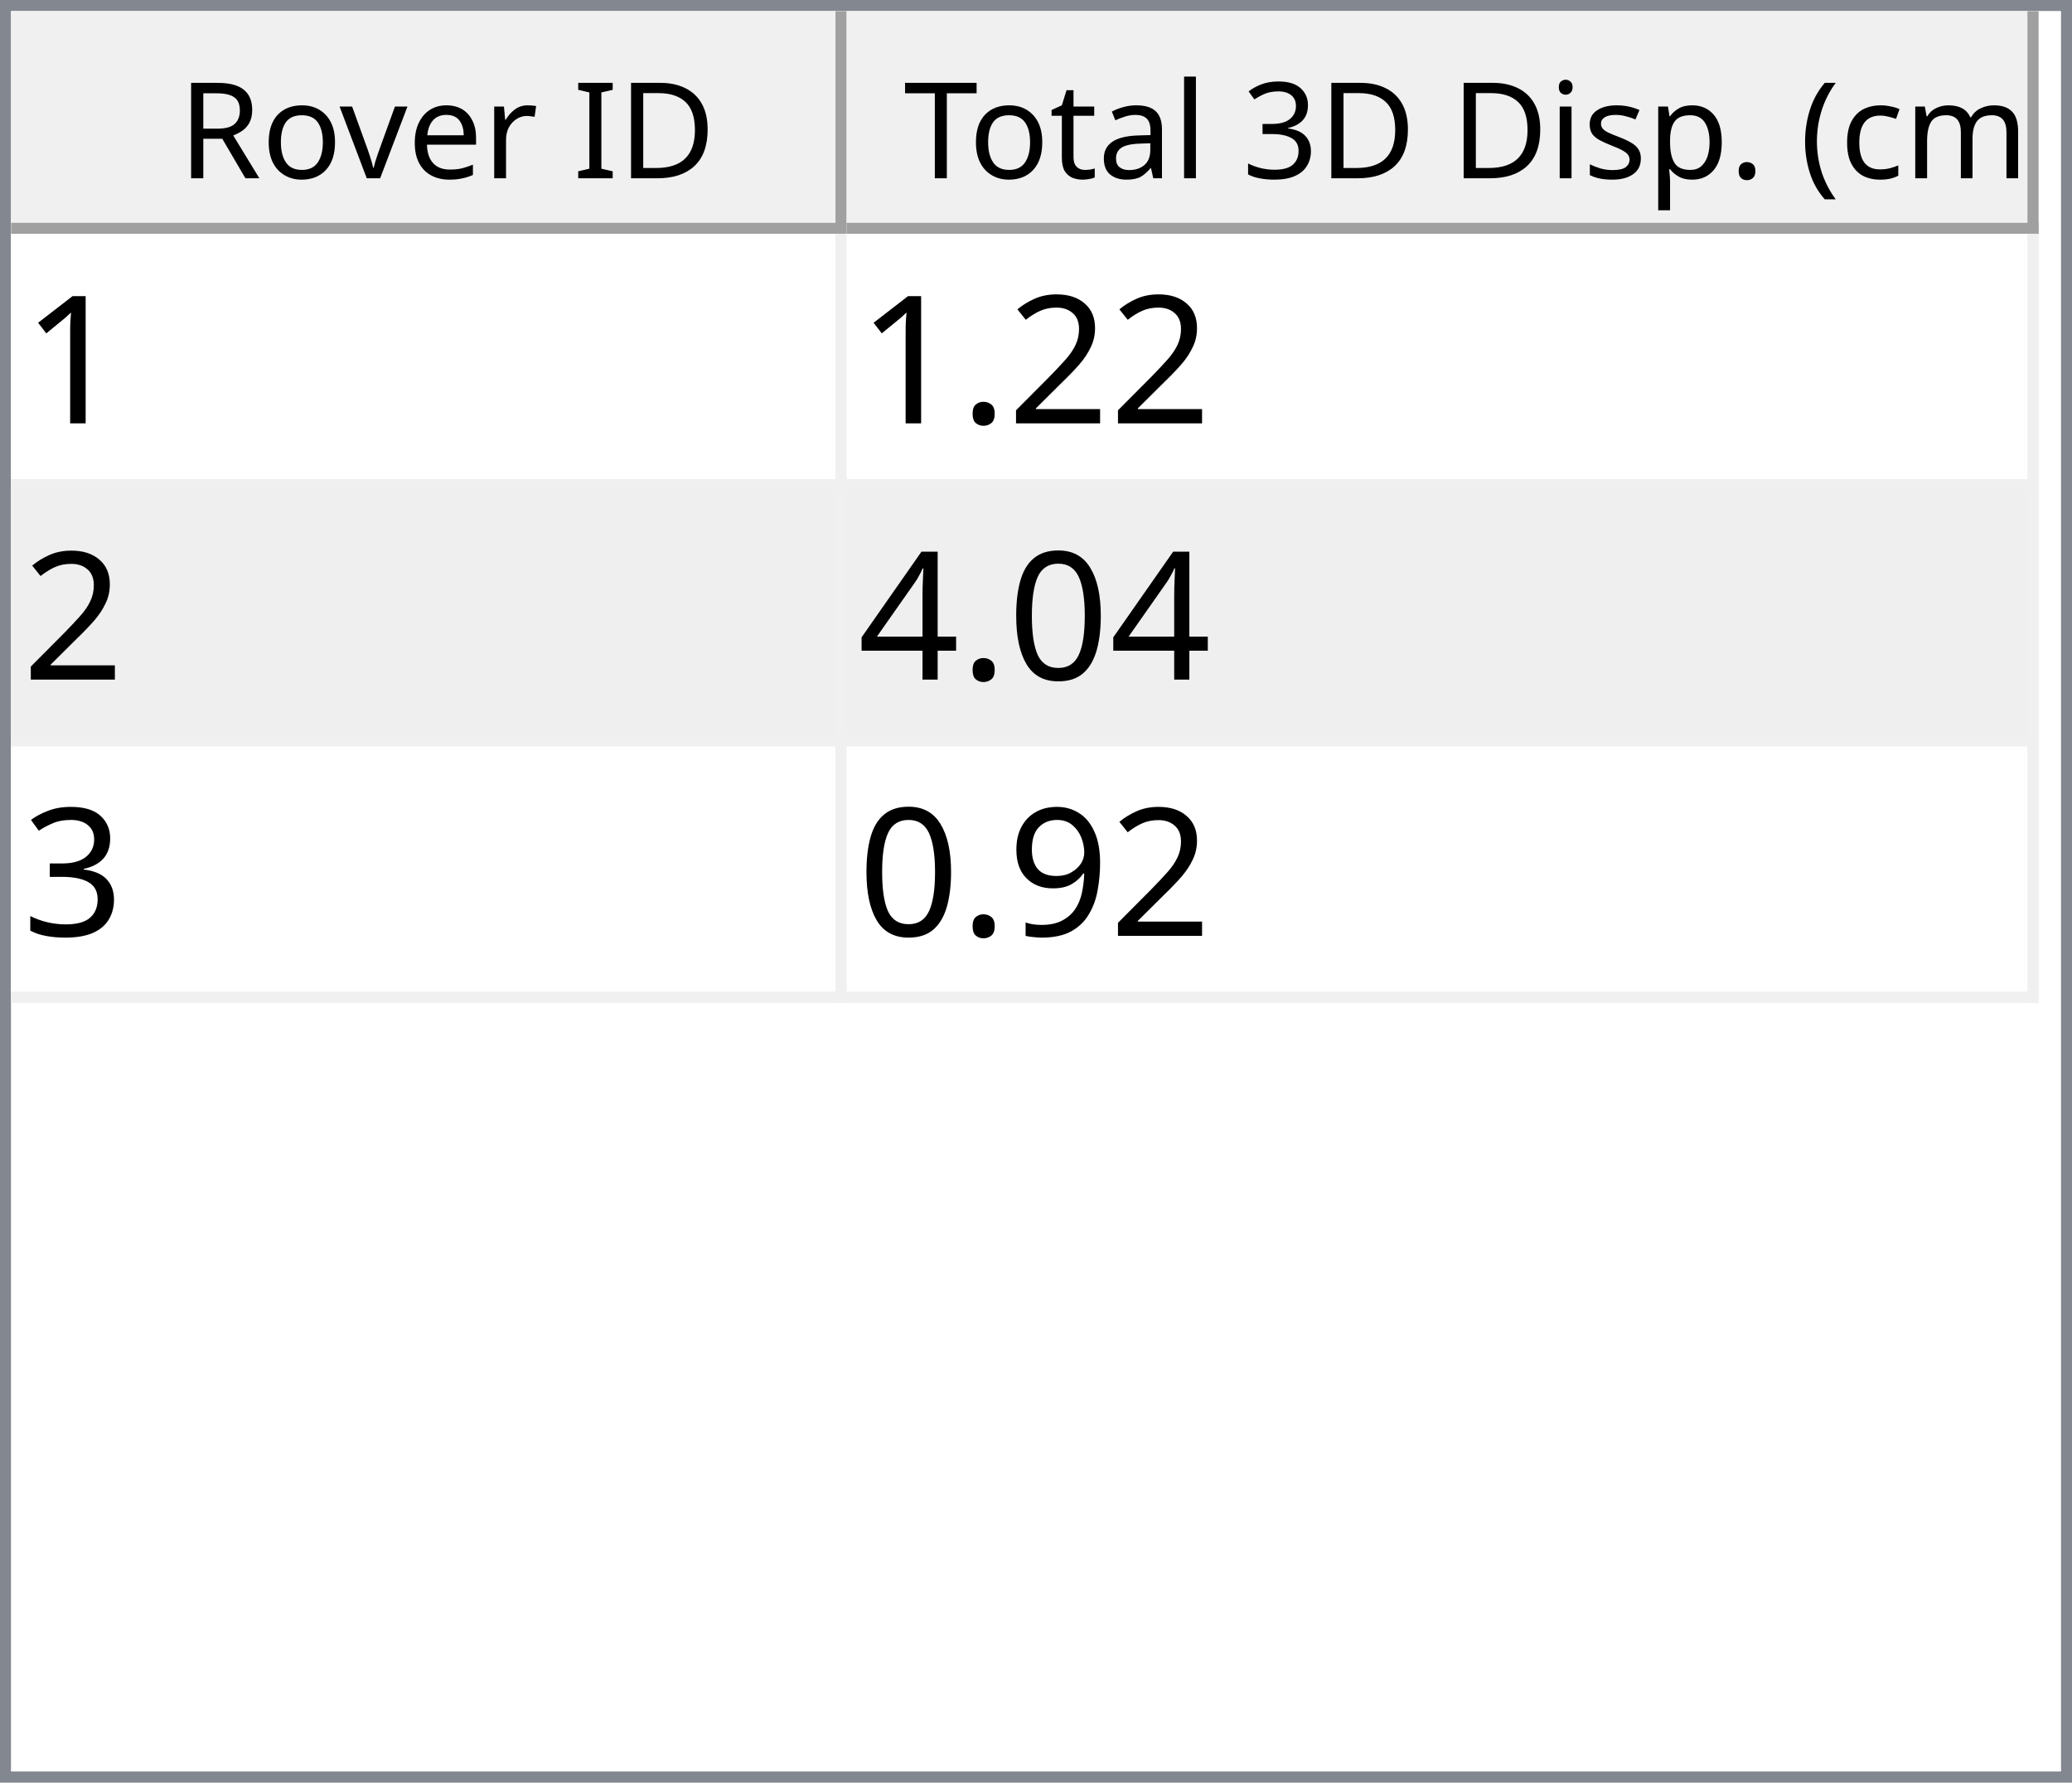
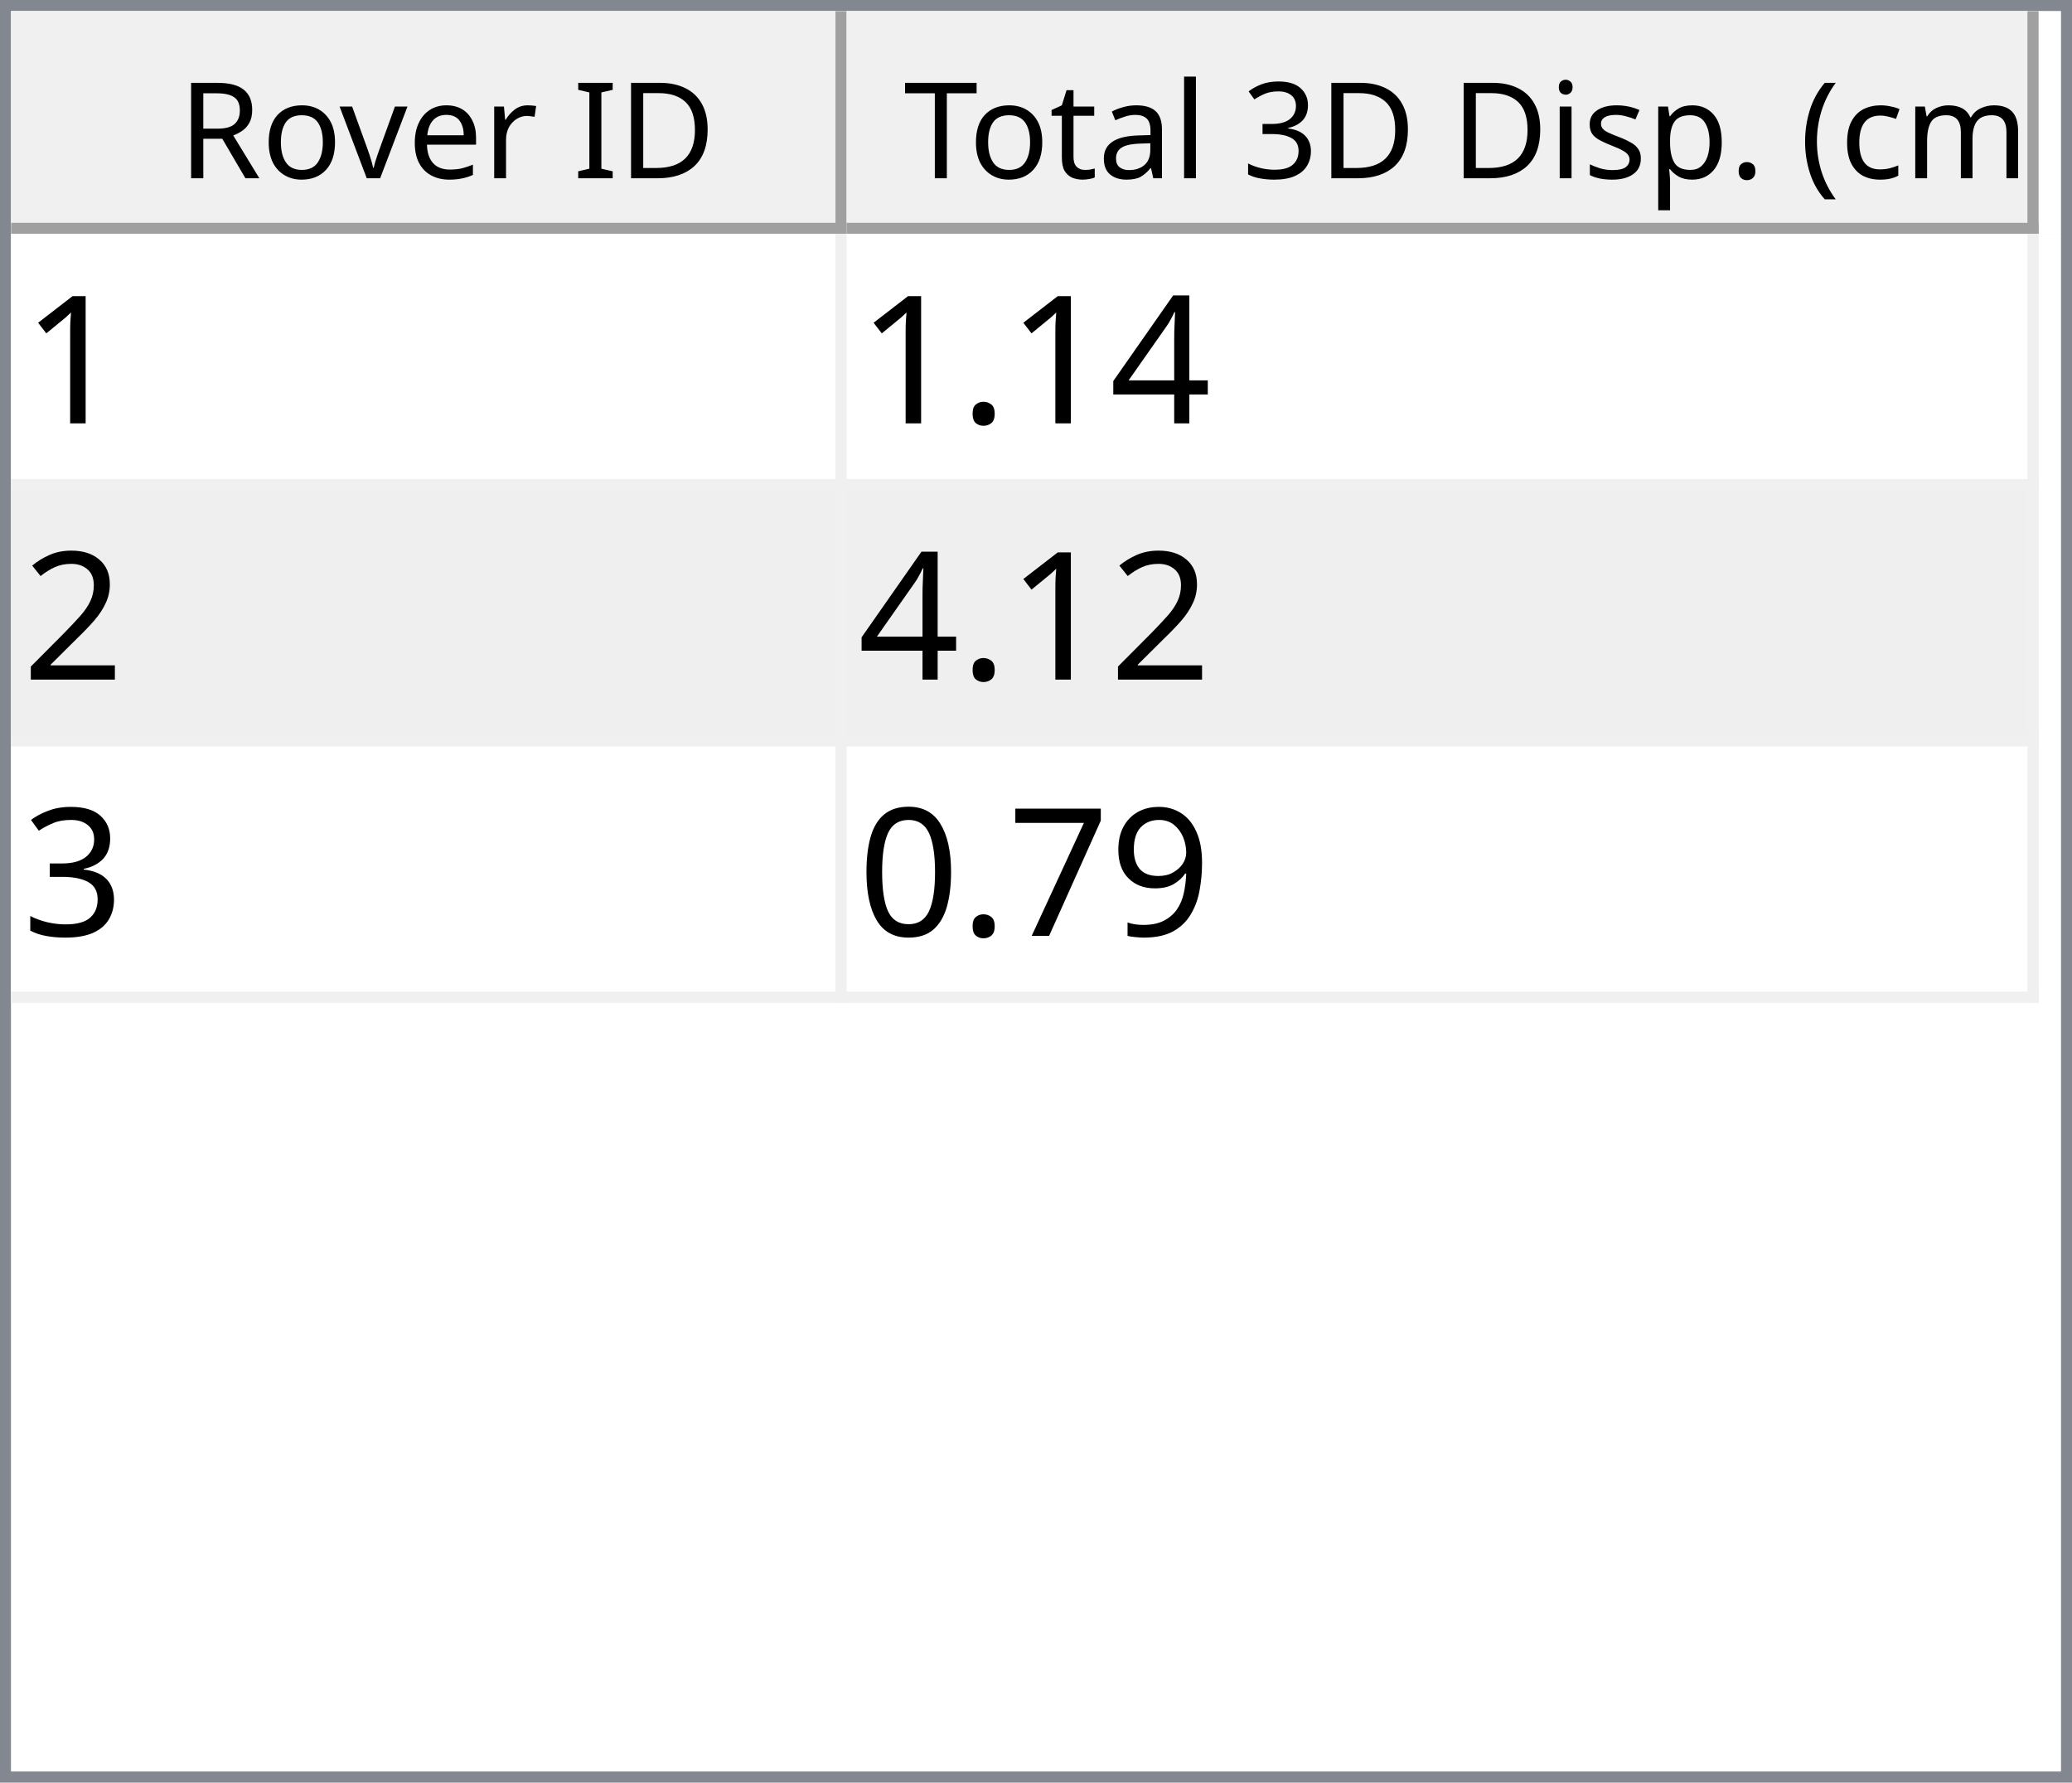
<svg xmlns="http://www.w3.org/2000/svg" style="fill-opacity:1; color-rendering:auto; color-interpolation:auto; text-rendering:auto; stroke:black; stroke-linecap:square; stroke-miterlimit:10; shape-rendering:auto; stroke-opacity:1; fill:black; stroke-dasharray:none; font-weight:normal; stroke-width:1; font-family:'Dialog'; font-style:normal; stroke-linejoin:miter; font-size:12px; stroke-dashoffset:0; image-rendering:auto;" width="186" height="160">
  <defs id="genericDefs" />
  <g>
    <defs id="defs1">
      <clipPath clipPathUnits="userSpaceOnUse" id="clipPath1">
        <path d="M0 0 L186 0 L186 160 L0 160 L0 0 Z" />
      </clipPath>
      <clipPath clipPathUnits="userSpaceOnUse" id="clipPath2">
        <path d="M0 0 L0 160 L186 160 L186 0 Z" />
      </clipPath>
      <clipPath clipPathUnits="userSpaceOnUse" id="clipPath3">
        <path d="M0 0 L0 20 L184 20 L184 0 Z" />
      </clipPath>
      <clipPath clipPathUnits="userSpaceOnUse" id="clipPath4">
        <path d="M0 0 L0 20 L75 20 L75 0 Z" />
      </clipPath>
      <clipPath clipPathUnits="userSpaceOnUse" id="clipPath5">
        <path d="M1 1 L1 19 L74 19 L74 1 Z" />
      </clipPath>
      <clipPath clipPathUnits="userSpaceOnUse" id="clipPath6">
        <path d="M0 0 L0 18 L73 18 L73 0 Z" />
      </clipPath>
      <clipPath clipPathUnits="userSpaceOnUse" id="clipPath7">
        <path d="M-0.5 -0.5 L-0.5 19.5 L74.5 19.5 L74.5 -0.5 Z" />
      </clipPath>
      <clipPath clipPathUnits="userSpaceOnUse" id="clipPath8">
        <path d="M0 0 L0 20 L107 20 L107 0 Z" />
      </clipPath>
      <clipPath clipPathUnits="userSpaceOnUse" id="clipPath9">
        <path d="M1 1 L1 19 L106 19 L106 1 Z" />
      </clipPath>
      <clipPath clipPathUnits="userSpaceOnUse" id="clipPath10">
        <path d="M0 0 L0 18 L105 18 L105 0 Z" />
      </clipPath>
      <clipPath clipPathUnits="userSpaceOnUse" id="clipPath11">
        <path d="M-0.5 -0.5 L-0.5 19.5 L106.5 19.5 L106.5 -0.5 Z" />
      </clipPath>
      <clipPath clipPathUnits="userSpaceOnUse" id="clipPath12">
        <path d="M0 0 L0 138 L184 138 L184 0 Z" />
      </clipPath>
      <clipPath clipPathUnits="userSpaceOnUse" id="clipPath13">
        <path d="M0 0 L0 69 L182 69 L182 0 Z" />
      </clipPath>
      <clipPath clipPathUnits="userSpaceOnUse" id="clipPath14">
        <path d="M-0.5 -0.5 L-0.5 68.5 L181.5 68.5 L181.5 -0.5 Z" />
      </clipPath>
      <clipPath clipPathUnits="userSpaceOnUse" id="clipPath15">
        <path d="M0 0 L0 22 L74 22 L74 0 Z" />
      </clipPath>
      <clipPath clipPathUnits="userSpaceOnUse" id="clipPath16">
        <path d="M0 0 L0 22 L106 22 L106 0 Z" />
      </clipPath>
      <font horiz-adv-x="64.551" id="font1">
        <font-face ascent="107.91" descent="25.098" units-per-em="100" style="font-style:normal; font-family:Segoe UI; font-weight:normal;" />
        <missing-glyph horiz-adv-x="64.551" d="M8.109 0 L8.109 68.266 L56.453 68.266 L56.453 0 L8.109 0 ZM15.328 7.234 L49.219 7.234 L49.219 61.031 L15.328 61.031 L15.328 7.234 Z" />
        <glyph unicode="D" horiz-adv-x="70.117" d="M9.188 0 L9.188 70.016 L28.516 70.016 Q65.531 70.016 65.531 35.891 Q65.531 19.672 55.25 9.836 Q44.969 0 27.734 0 L9.188 0 ZM17.391 62.594 L17.391 7.422 L27.828 7.422 Q41.609 7.422 49.273 14.797 Q56.938 22.172 56.938 35.688 Q56.938 62.594 28.328 62.594 L17.391 62.594 Z" />
        <glyph unicode="I" horiz-adv-x="26.611" d="M17.391 0 L9.188 0 L9.188 70.016 L17.391 70.016 L17.391 0 Z" />
        <glyph unicode=" " horiz-adv-x="27.393" d="" />
        <glyph unicode="r" horiz-adv-x="34.766" d="M34.188 41.891 Q32.078 43.5 28.125 43.5 Q23 43.5 19.555 38.672 Q16.109 33.844 16.109 25.484 L16.109 0 L8.109 0 L8.109 50 L16.109 50 L16.109 39.703 L16.312 39.703 Q18.016 44.969 21.531 47.922 Q25.047 50.875 29.391 50.875 Q32.516 50.875 34.188 50.203 L34.188 41.891 Z" />
        <glyph unicode="e" horiz-adv-x="52.295" d="M48.297 23 L12.984 23 Q13.188 14.656 17.484 10.109 Q21.781 5.562 29.297 5.562 Q37.75 5.562 44.828 11.141 L44.828 3.609 Q38.234 -1.172 27.391 -1.172 Q16.797 -1.172 10.742 5.641 Q4.688 12.453 4.688 24.812 Q4.688 36.469 11.305 43.82 Q17.922 51.172 27.734 51.172 Q37.547 51.172 42.922 44.828 Q48.297 38.484 48.297 27.203 L48.297 23 ZM40.094 29.781 Q40.047 36.719 36.75 40.578 Q33.453 44.438 27.594 44.438 Q21.922 44.438 17.969 40.383 Q14.016 36.328 13.094 29.781 L40.094 29.781 Z" />
        <glyph unicode="v" horiz-adv-x="47.9" d="M47.406 50 L27.484 0 L19.625 0 L0.688 50 L9.469 50 L22.172 13.672 Q23.578 9.672 23.922 6.688 L24.125 6.688 Q24.609 10.453 25.688 13.484 L38.969 50 L47.406 50 Z" />
        <glyph unicode="o" horiz-adv-x="58.594" d="M29 -1.172 Q17.922 -1.172 11.305 5.836 Q4.688 12.844 4.688 24.422 Q4.688 37.016 11.57 44.094 Q18.453 51.172 30.172 51.172 Q41.359 51.172 47.633 44.289 Q53.906 37.406 53.906 25.203 Q53.906 13.234 47.141 6.031 Q40.375 -1.172 29 -1.172 ZM29.594 44.438 Q21.875 44.438 17.383 39.188 Q12.891 33.938 12.891 24.703 Q12.891 15.828 17.43 10.695 Q21.969 5.562 29.594 5.562 Q37.359 5.562 41.531 10.594 Q45.703 15.625 45.703 24.906 Q45.703 34.281 41.531 39.359 Q37.359 44.438 29.594 44.438 Z" />
        <glyph unicode="R" horiz-adv-x="59.814" d="M59.375 0 L49.609 0 L37.891 19.625 Q36.281 22.359 34.766 24.289 Q33.25 26.219 31.664 27.438 Q30.078 28.656 28.25 29.219 Q26.422 29.781 24.125 29.781 L17.391 29.781 L17.391 0 L9.188 0 L9.188 70.016 L30.078 70.016 Q34.672 70.016 38.555 68.867 Q42.438 67.719 45.289 65.375 Q48.141 63.031 49.758 59.547 Q51.375 56.062 51.375 51.375 Q51.375 47.703 50.273 44.656 Q49.172 41.609 47.148 39.211 Q45.125 36.812 42.266 35.133 Q39.406 33.453 35.844 32.516 L35.844 32.328 Q37.594 31.547 38.891 30.547 Q40.188 29.547 41.359 28.18 Q42.531 26.812 43.68 25.078 Q44.828 23.344 46.234 21.047 L59.375 0 ZM17.391 62.594 L17.391 37.203 L28.516 37.203 Q31.594 37.203 34.203 38.133 Q36.812 39.062 38.719 40.797 Q40.625 42.531 41.703 45.047 Q42.781 47.562 42.781 50.688 Q42.781 56.297 39.141 59.445 Q35.5 62.594 28.609 62.594 L17.391 62.594 Z" />
        <glyph unicode=")" horiz-adv-x="30.176" d="M8.297 -15.922 L1.172 -15.922 Q16.406 2.344 16.406 26.812 Q16.406 51.469 1.078 70.016 L8.297 70.016 Q23.531 52.156 23.531 26.703 Q23.531 1.375 8.297 -15.922 Z" />
        <glyph unicode="m" horiz-adv-x="86.133" d="M79.109 0 L71.094 0 L71.094 28.719 Q71.094 37.016 68.531 40.727 Q65.969 44.438 59.906 44.438 Q54.781 44.438 51.195 39.75 Q47.609 35.062 47.609 28.516 L47.609 0 L39.594 0 L39.594 29.688 Q39.594 44.438 28.219 44.438 Q22.953 44.438 19.531 40.016 Q16.109 35.594 16.109 28.516 L16.109 0 L8.109 0 L8.109 50 L16.109 50 L16.109 42.094 L16.312 42.094 Q21.625 51.172 31.844 51.172 Q36.969 51.172 40.773 48.312 Q44.578 45.453 46 40.828 Q51.562 51.172 62.594 51.172 Q79.109 51.172 79.109 30.812 L79.109 0 Z" />
        <glyph unicode="c" horiz-adv-x="46.191" d="M42.188 2.297 Q36.422 -1.172 28.516 -1.172 Q17.828 -1.172 11.258 5.789 Q4.688 12.75 4.688 23.828 Q4.688 36.188 11.766 43.68 Q18.844 51.172 30.672 51.172 Q37.25 51.172 42.281 48.734 L42.281 40.531 Q36.719 44.438 30.375 44.438 Q22.703 44.438 17.797 38.945 Q12.891 33.453 12.891 24.516 Q12.891 15.719 17.508 10.641 Q22.125 5.562 29.891 5.562 Q36.422 5.562 42.188 9.906 L42.188 2.297 Z" />
        <glyph unicode="(" horiz-adv-x="30.176" d="M29.109 -15.922 L21.969 -15.922 Q6.844 1.375 6.844 26.703 Q6.844 52.156 21.969 70.016 L29.203 70.016 Q13.875 51.469 13.875 26.812 Q13.875 2.344 29.109 -15.922 Z" />
        <glyph unicode="." horiz-adv-x="21.68" d="M10.891 -1.078 Q8.641 -1.078 7.055 0.539 Q5.469 2.156 5.469 4.391 Q5.469 6.641 7.055 8.273 Q8.641 9.906 10.891 9.906 Q13.188 9.906 14.797 8.273 Q16.406 6.641 16.406 4.391 Q16.406 2.156 14.797 0.539 Q13.188 -1.078 10.891 -1.078 Z" />
        <glyph unicode="p" horiz-adv-x="58.789" d="M16.312 7.234 L16.109 7.234 L16.109 -23 L8.109 -23 L8.109 50 L16.109 50 L16.109 41.219 L16.312 41.219 Q22.219 51.172 33.594 51.172 Q43.266 51.172 48.688 44.461 Q54.109 37.75 54.109 26.469 Q54.109 13.922 48 6.375 Q41.891 -1.172 31.297 -1.172 Q21.578 -1.172 16.312 7.234 ZM16.109 27.391 L16.109 20.406 Q16.109 14.203 20.141 9.883 Q24.172 5.562 30.375 5.562 Q37.641 5.562 41.773 11.133 Q45.906 16.703 45.906 26.609 Q45.906 34.969 42.047 39.703 Q38.188 44.438 31.594 44.438 Q24.609 44.438 20.359 39.578 Q16.109 34.719 16.109 27.391 Z" />
        <glyph unicode="s" horiz-adv-x="42.432" d="M5.078 1.812 L5.078 10.406 Q11.625 5.562 19.484 5.562 Q30.031 5.562 30.031 12.594 Q30.031 14.594 29.125 15.992 Q28.219 17.391 26.68 18.461 Q25.141 19.531 23.07 20.383 Q21 21.234 18.609 22.172 Q15.281 23.484 12.766 24.828 Q10.25 26.172 8.57 27.859 Q6.891 29.547 6.031 31.695 Q5.172 33.844 5.172 36.719 Q5.172 40.234 6.789 42.945 Q8.406 45.656 11.086 47.484 Q13.766 49.312 17.211 50.242 Q20.656 51.172 24.312 51.172 Q30.812 51.172 35.938 48.922 L35.938 40.828 Q30.422 44.438 23.25 44.438 Q21 44.438 19.195 43.922 Q17.391 43.406 16.094 42.477 Q14.797 41.547 14.086 40.258 Q13.375 38.969 13.375 37.406 Q13.375 35.453 14.086 34.133 Q14.797 32.812 16.164 31.789 Q17.531 30.766 19.484 29.938 Q21.438 29.109 23.922 28.125 Q27.25 26.859 29.883 25.516 Q32.516 24.172 34.375 22.484 Q36.234 20.797 37.234 18.602 Q38.234 16.406 38.234 13.375 Q38.234 9.672 36.602 6.938 Q34.969 4.203 32.234 2.398 Q29.5 0.594 25.93 -0.289 Q22.359 -1.172 18.453 -1.172 Q10.75 -1.172 5.078 1.812 Z" />
        <glyph unicode="i" horiz-adv-x="24.219" d="M12.203 62.703 Q10.062 62.703 8.547 64.164 Q7.031 65.625 7.031 67.875 Q7.031 70.125 8.547 71.609 Q10.062 73.094 12.203 73.094 Q14.406 73.094 15.945 71.609 Q17.484 70.125 17.484 67.875 Q17.484 65.719 15.945 64.211 Q14.406 62.703 12.203 62.703 ZM16.109 0 L8.109 0 L8.109 50 L16.109 50 L16.109 0 Z" />
        <glyph unicode="3" horiz-adv-x="53.906" d="M46.531 19.828 Q46.531 15.094 44.75 11.211 Q42.969 7.328 39.719 4.57 Q36.469 1.812 31.93 0.297 Q27.391 -1.219 21.922 -1.219 Q11.922 -1.219 6 2.594 L6 11.188 Q13.094 5.609 22.219 5.609 Q25.875 5.609 28.828 6.539 Q31.781 7.469 33.906 9.227 Q36.031 10.984 37.18 13.477 Q38.328 15.969 38.328 19.094 Q38.328 32.812 18.797 32.812 L12.984 32.812 L12.984 39.594 L18.5 39.594 Q35.797 39.594 35.797 52.484 Q35.797 64.406 22.609 64.406 Q15.188 64.406 8.688 59.422 L8.688 67.188 Q15.375 71.188 24.609 71.188 Q29 71.188 32.57 69.969 Q36.141 68.75 38.68 66.555 Q41.219 64.359 42.609 61.281 Q44 58.203 44 54.5 Q44 40.672 30.031 36.719 L30.031 36.531 Q33.594 36.141 36.625 34.797 Q39.656 33.453 41.852 31.305 Q44.047 29.156 45.289 26.25 Q46.531 23.344 46.531 19.828 Z" />
        <glyph unicode="l" horiz-adv-x="24.219" d="M16.109 0 L8.109 0 L8.109 74.031 L16.109 74.031 L16.109 0 Z" />
        <glyph unicode="a" horiz-adv-x="50.879" d="M43.891 0 L35.891 0 L35.891 7.812 L35.688 7.812 Q30.469 -1.172 20.312 -1.172 Q12.844 -1.172 8.617 2.781 Q4.391 6.734 4.391 13.281 Q4.391 27.297 20.906 29.594 L35.891 31.688 Q35.891 44.438 25.594 44.438 Q16.547 44.438 9.281 38.281 L9.281 46.484 Q16.656 51.172 26.266 51.172 Q43.891 51.172 43.891 32.516 L43.891 0 ZM35.891 25.297 L23.828 23.641 Q18.266 22.859 15.43 20.875 Q12.594 18.891 12.594 13.875 Q12.594 10.203 15.211 7.883 Q17.828 5.562 22.172 5.562 Q28.125 5.562 32.008 9.742 Q35.891 13.922 35.891 20.312 L35.891 25.297 Z" />
        <glyph unicode="t" horiz-adv-x="33.887" d="M31.297 0.484 Q28.469 -1.078 23.828 -1.078 Q10.688 -1.078 10.688 13.578 L10.688 43.172 L2.094 43.172 L2.094 50 L10.688 50 L10.688 62.203 L18.703 64.797 L18.703 50 L31.297 50 L31.297 43.172 L18.703 43.172 L18.703 14.984 Q18.703 9.969 20.414 7.82 Q22.125 5.672 26.078 5.672 Q29.109 5.672 31.297 7.328 L31.297 0.484 Z" />
        <glyph unicode="T" horiz-adv-x="52.393" d="M50.594 62.594 L30.375 62.594 L30.375 0 L22.172 0 L22.172 62.594 L2 62.594 L2 70.016 L50.594 70.016 L50.594 62.594 Z" />
      </font>
      <font horiz-adv-x="75.0" id="font2">
        <font-face ascent="100.537" descent="21.973" units-per-em="100" style="font-style:normal; font-family:sans-serif; font-weight:normal;" />
        <missing-glyph horiz-adv-x="75.0" d="M12.5 0 L12.5 62.5 L62.5 62.5 L62.5 0 L12.5 0 ZM14.062 1.562 L60.938 1.562 L60.938 60.938 L14.062 60.938 L14.062 1.562 Z" />
        <glyph unicode="1" horiz-adv-x="55.615" d="M37.25 0 L28.469 0 L28.469 56 Q25.297 52.984 20.141 49.953 Q14.984 46.922 10.891 45.406 L10.891 53.906 Q18.266 57.375 23.781 62.305 Q29.297 67.234 31.594 71.875 L37.25 71.875 L37.25 0 Z" />
+         <glyph unicode="4" horiz-adv-x="55.615" d="M32.328 0 L32.328 17.141 L1.266 17.141 L1.266 25.203 L33.938 71.578 L41.109 71.578 L41.109 25.203 L50.781 25.203 L50.781 17.141 L41.109 17.141 L41.109 0 L32.328 0 ZM32.328 25.203 L32.328 57.469 L9.906 25.203 L32.328 25.203 Z" />
+         <glyph unicode="." horiz-adv-x="27.783" d="M9.078 0 L9.078 10.016 L19.094 10.016 L19.094 0 L9.078 0 Z" />
        <glyph unicode="2" horiz-adv-x="55.615" d="M50.344 8.453 L50.344 0 L3.031 0 Q2.938 3.172 4.047 6.109 Q5.859 10.938 9.836 15.625 Q13.812 20.312 21.344 26.469 Q33.016 36.031 37.117 41.625 Q41.219 47.219 41.219 52.203 Q41.219 57.422 37.477 61.008 Q33.734 64.594 27.734 64.594 Q21.391 64.594 17.578 60.789 Q13.766 56.984 13.719 50.25 L4.688 51.172 Q5.609 61.281 11.664 66.578 Q17.719 71.875 27.938 71.875 Q38.234 71.875 44.242 66.164 Q50.25 60.453 50.25 52 Q50.25 47.703 48.492 43.555 Q46.734 39.406 42.656 34.812 Q38.578 30.219 29.109 22.219 Q21.188 15.578 18.945 13.211 Q16.703 10.844 15.234 8.453 L50.344 8.453 Z" />
-         <glyph unicode="." horiz-adv-x="27.783" d="M9.078 0 L9.078 10.016 L19.094 10.016 L19.094 0 L9.078 0 Z" />
-         <glyph unicode="0" horiz-adv-x="55.615" d="M4.156 35.297 Q4.156 48 6.766 55.742 Q9.375 63.484 14.523 67.68 Q19.672 71.875 27.484 71.875 Q33.25 71.875 37.594 69.555 Q41.938 67.234 44.773 62.867 Q47.609 58.5 49.219 52.227 Q50.828 45.953 50.828 35.297 Q50.828 22.703 48.242 14.969 Q45.656 7.234 40.508 3.008 Q35.359 -1.219 27.484 -1.219 Q17.141 -1.219 11.234 6.203 Q4.156 15.141 4.156 35.297 ZM13.188 35.297 Q13.188 17.672 17.312 11.836 Q21.438 6 27.484 6 Q33.547 6 37.672 11.859 Q41.797 17.719 41.797 35.297 Q41.797 52.984 37.672 58.789 Q33.547 64.594 27.391 64.594 Q21.344 64.594 17.719 59.469 Q13.188 52.938 13.188 35.297 Z" />
-         <glyph unicode="4" horiz-adv-x="55.615" d="M32.328 0 L32.328 17.141 L1.266 17.141 L1.266 25.203 L33.938 71.578 L41.109 71.578 L41.109 25.203 L50.781 25.203 L50.781 17.141 L41.109 17.141 L41.109 0 L32.328 0 ZM32.328 25.203 L32.328 57.469 L9.906 25.203 L32.328 25.203 Z" />
        <glyph unicode="3" horiz-adv-x="55.615" d="M4.203 18.891 L12.984 20.062 Q14.5 12.594 18.141 9.297 Q21.781 6 27 6 Q33.203 6 37.477 10.297 Q41.75 14.594 41.75 20.953 Q41.75 27 37.797 30.93 Q33.844 34.859 27.734 34.859 Q25.25 34.859 21.531 33.891 L22.516 41.609 Q23.391 41.5 23.922 41.5 Q29.547 41.5 34.039 44.43 Q38.531 47.359 38.531 53.469 Q38.531 58.297 35.258 61.477 Q31.984 64.656 26.812 64.656 Q21.688 64.656 18.266 61.43 Q14.844 58.203 13.875 51.766 L5.078 53.328 Q6.688 62.156 12.398 67.016 Q18.109 71.875 26.609 71.875 Q32.469 71.875 37.398 69.359 Q42.328 66.844 44.945 62.5 Q47.562 58.156 47.562 53.266 Q47.562 48.641 45.07 44.828 Q42.578 41.016 37.703 38.766 Q44.047 37.312 47.562 32.695 Q51.078 28.078 51.078 21.141 Q51.078 11.766 44.242 5.25 Q37.406 -1.266 26.953 -1.266 Q17.531 -1.266 11.305 4.352 Q5.078 9.969 4.203 18.891 Z" />
        <glyph unicode="9" horiz-adv-x="55.615" d="M5.469 16.547 L13.922 17.328 Q14.984 11.375 18.016 8.688 Q21.047 6 25.781 6 Q29.828 6 32.883 7.859 Q35.938 9.719 37.891 12.82 Q39.844 15.922 41.164 21.195 Q42.484 26.469 42.484 31.938 Q42.484 32.516 42.438 33.688 Q39.797 29.5 35.234 26.883 Q30.672 24.266 25.344 24.266 Q16.453 24.266 10.305 30.711 Q4.156 37.156 4.156 47.703 Q4.156 58.594 10.578 65.234 Q17 71.875 26.656 71.875 Q33.641 71.875 39.43 68.117 Q45.219 64.359 48.219 57.398 Q51.219 50.438 51.219 37.25 Q51.219 23.531 48.242 15.406 Q45.266 7.281 39.383 3.031 Q33.5 -1.219 25.594 -1.219 Q17.188 -1.219 11.867 3.445 Q6.547 8.109 5.469 16.547 ZM41.453 48.141 Q41.453 55.719 37.43 60.156 Q33.406 64.594 27.734 64.594 Q21.875 64.594 17.531 59.812 Q13.188 55.031 13.188 47.406 Q13.188 40.578 17.312 36.305 Q21.438 32.031 27.484 32.031 Q33.594 32.031 37.523 36.305 Q41.453 40.578 41.453 48.141 Z" />
+         <glyph unicode="7" horiz-adv-x="55.615" d="M4.734 62.203 L4.734 70.656 L51.078 70.656 L51.078 63.812 Q44.234 56.547 37.523 44.484 Q30.812 32.422 27.156 19.672 Q24.516 10.688 23.781 0 L14.75 0 Q14.891 8.453 18.062 20.414 Q21.234 32.375 27.172 43.484 Q33.109 54.594 39.797 62.203 L4.734 62.203 Z" />
+         <glyph unicode="0" horiz-adv-x="55.615" d="M4.156 35.297 Q4.156 48 6.766 55.742 Q9.375 63.484 14.523 67.68 Q19.672 71.875 27.484 71.875 Q33.25 71.875 37.594 69.555 Q41.938 67.234 44.773 62.867 Q47.609 58.5 49.219 52.227 Q50.828 45.953 50.828 35.297 Q50.828 22.703 48.242 14.969 Q45.656 7.234 40.508 3.008 Q35.359 -1.219 27.484 -1.219 Q17.141 -1.219 11.234 6.203 Q4.156 15.141 4.156 35.297 ZM13.188 35.297 Q13.188 17.672 17.312 11.836 Q21.438 6 27.484 6 Q33.547 6 37.672 11.859 Q41.797 17.719 41.797 35.297 Q41.797 52.984 37.672 58.789 Q33.547 64.594 27.391 64.594 Q21.344 64.594 17.719 59.469 Q13.188 52.938 13.188 35.297 Z" />
      </font>
    </defs>
    <g style="fill:white; stroke:white;">
      <rect x="0" y="0" width="186" style="clip-path:url(#clipPath1); stroke:none;" height="160" />
    </g>
    <g style="fill:white; text-rendering:optimizeSpeed; color-rendering:optimizeSpeed; image-rendering:optimizeSpeed; shape-rendering:crispEdges; stroke:white; color-interpolation:sRGB;">
      <rect x="0" width="186" height="160" y="0" style="stroke:none;" />
      <path style="stroke:none;" d="M0 160 L186 160 L186 0 L0 0 Z" />
    </g>
    <g style="fill:rgb(240,240,240); font-family:'Segoe UI'; stroke:rgb(240,240,240);">
      <rect x="0" y="0" width="186" style="clip-path:url(#clipPath2); stroke:none;" height="160" />
    </g>
    <g style="fill:rgb(130,135,144); font-family:'Segoe UI'; stroke:rgb(130,135,144);">
      <path d="M0 0 L186 0 L186 160 L0 160 L0 0 ZM1 1 L185 1 L185 159 L1 159 L1 1 Z" style="fill-rule:evenodd; clip-path:url(#clipPath2); stroke:none;" />
    </g>
    <g style="fill:white; font-family:'Segoe UI'; stroke:white;" transform="translate(1,1)">
      <rect x="0" y="0" width="184" style="clip-path:url(#clipPath3); stroke:none;" height="20" />
    </g>
    <g style="fill:rgb(240,240,240); font-family:'Segoe UI'; stroke:rgb(240,240,240);" transform="translate(1,1)">
      <rect x="0" y="0" width="75" style="clip-path:url(#clipPath4); stroke:none;" height="20" />
    </g>
    <g style="font-family:'Segoe UI';" transform="translate(2,2)">
      <text x="14" xml:space="preserve" y="14" style="clip-path:url(#clipPath6); stroke:none;">Rover ID</text>
    </g>
    <g style="fill:rgb(160,160,160); font-family:'Segoe UI'; stroke:rgb(160,160,160); stroke-linejoin:bevel;" transform="translate(1.5,1.5)">
      <line x1="74" x2="74" y1="0" style="fill:none; clip-path:url(#clipPath7);" y2="19" />
    </g>
    <g style="fill:rgb(160,160,160); font-family:'Segoe UI'; stroke:rgb(160,160,160); stroke-linejoin:bevel;" transform="matrix(1,0,0,1,1,1) translate(0.5,0.5)">
      <line x1="0" x2="74" y1="19" style="fill:none; clip-path:url(#clipPath7);" y2="19" />
    </g>
    <g style="fill:rgb(240,240,240); font-family:'Segoe UI'; stroke:rgb(240,240,240);" transform="translate(76,1)">
      <rect x="0" y="0" width="107" style="clip-path:url(#clipPath8); stroke:none;" height="20" />
    </g>
    <g style="font-family:'Segoe UI';" transform="translate(77,2)">
      <text x="1" xml:space="preserve" y="14" style="clip-path:url(#clipPath10); stroke:none;"> Total 3D Disp. (cm)</text>
    </g>
    <g style="fill:rgb(160,160,160); font-family:'Segoe UI'; stroke:rgb(160,160,160); stroke-linejoin:bevel;" transform="translate(76.5,1.5)">
      <line x1="106" x2="106" y1="0" style="fill:none; clip-path:url(#clipPath11);" y2="19" />
    </g>
    <g style="fill:rgb(160,160,160); font-family:'Segoe UI'; stroke:rgb(160,160,160); stroke-linejoin:bevel;" transform="matrix(1,0,0,1,76,1) translate(0.5,0.5)">
      <line x1="0" x2="106" y1="19" style="fill:none; clip-path:url(#clipPath11);" y2="19" />
    </g>
    <g style="fill:white; font-family:'Segoe UI'; stroke:white;" transform="translate(1,21)">
      <rect x="0" y="0" width="184" style="clip-path:url(#clipPath12); stroke:none;" height="138" />
    </g>
    <g style="fill:rgb(240,240,240); font-size:16px; font-family:sans-serif; stroke:rgb(240,240,240);" transform="translate(1,21)">
      <rect x="0" y="0" width="182" style="clip-path:url(#clipPath13); stroke:none;" height="69" />
      <line transform="translate(0.5,0.5)" x1="0" x2="181" y1="22" style="clip-path:url(#clipPath14); fill:none; stroke-linejoin:bevel;" y2="22" />
    </g>
    <g transform="matrix(1,0,0,1,1,21) translate(0.5,0.5)" style="fill:rgb(240,240,240); font-size:16px; font-family:sans-serif; stroke:rgb(240,240,240); stroke-linejoin:bevel;">
      <line x1="0" x2="181" y1="45" style="fill:none; clip-path:url(#clipPath14);" y2="45" />
    </g>
    <g transform="matrix(1,0,0,1,1,21) translate(0.5,0.5)" style="fill:rgb(240,240,240); font-size:16px; font-family:sans-serif; stroke:rgb(240,240,240); stroke-linejoin:bevel;">
      <line x1="0" x2="181" y1="68" style="fill:none; clip-path:url(#clipPath14);" y2="68" />
    </g>
    <g transform="matrix(1,0,0,1,1,21) translate(0.5,0.5)" style="fill:rgb(240,240,240); font-size:16px; font-family:sans-serif; stroke:rgb(240,240,240); stroke-linejoin:bevel;">
      <line x1="74" x2="74" y1="0" style="fill:none; clip-path:url(#clipPath14);" y2="68" />
    </g>
    <g transform="matrix(1,0,0,1,1,21) translate(0.5,0.5)" style="fill:rgb(240,240,240); font-size:16px; font-family:sans-serif; stroke:rgb(240,240,240); stroke-linejoin:bevel;">
      <line x1="181" x2="181" y1="0" style="fill:none; clip-path:url(#clipPath14);" y2="68" />
    </g>
    <g style="fill:white; font-size:16px; font-family:sans-serif; stroke:white;" transform="matrix(1,0,0,1,1,21)">
      <rect x="0" y="0" width="74" style="clip-path:url(#clipPath15); stroke:none;" height="22" />
      <text x="1" y="17" style="fill:black; clip-path:url(#clipPath15); stroke:none;" xml:space="preserve">1</text>
    </g>
    <g style="fill:white; font-size:16px; font-family:sans-serif; stroke:white;" transform="matrix(1,0,0,1,1,21) translate(75,0)">
      <rect x="0" y="0" width="106" style="clip-path:url(#clipPath16); stroke:none;" height="22" />
-       <text x="1" y="17" style="fill:black; clip-path:url(#clipPath16); stroke:none;" xml:space="preserve">1.22</text>
+       <text x="1" y="17" style="fill:black; clip-path:url(#clipPath16); stroke:none;" xml:space="preserve">1.14</text>
    </g>
    <g style="fill:rgb(239,239,239); font-size:16px; font-family:sans-serif; stroke:rgb(239,239,239);" transform="matrix(1,0,0,1,1,21) translate(0,23)">
      <rect x="0" y="0" width="74" style="clip-path:url(#clipPath15); stroke:none;" height="22" />
      <text x="1" y="17" style="fill:black; clip-path:url(#clipPath15); stroke:none;" xml:space="preserve">2</text>
    </g>
    <g style="fill:rgb(239,239,239); font-size:16px; font-family:sans-serif; stroke:rgb(239,239,239);" transform="matrix(1,0,0,1,1,21) translate(75,23)">
      <rect x="0" y="0" width="106" style="clip-path:url(#clipPath16); stroke:none;" height="22" />
-       <text x="1" y="17" style="fill:black; clip-path:url(#clipPath16); stroke:none;" xml:space="preserve">4.04</text>
+       <text x="1" y="17" style="fill:black; clip-path:url(#clipPath16); stroke:none;" xml:space="preserve">4.12</text>
    </g>
    <g style="fill:white; font-size:16px; font-family:sans-serif; stroke:white;" transform="matrix(1,0,0,1,1,21) translate(0,46)">
      <rect x="0" y="0" width="74" style="clip-path:url(#clipPath15); stroke:none;" height="22" />
      <text x="1" y="17" style="fill:black; clip-path:url(#clipPath15); stroke:none;" xml:space="preserve">3</text>
    </g>
    <g style="fill:white; font-size:16px; font-family:sans-serif; stroke:white;" transform="matrix(1,0,0,1,1,21) translate(75,46)">
      <rect x="0" y="0" width="106" style="clip-path:url(#clipPath16); stroke:none;" height="22" />
-       <text x="1" y="17" style="fill:black; clip-path:url(#clipPath16); stroke:none;" xml:space="preserve">0.92</text>
+       <text x="1" y="17" style="fill:black; clip-path:url(#clipPath16); stroke:none;" xml:space="preserve">0.79</text>
    </g>
  </g>
</svg>
